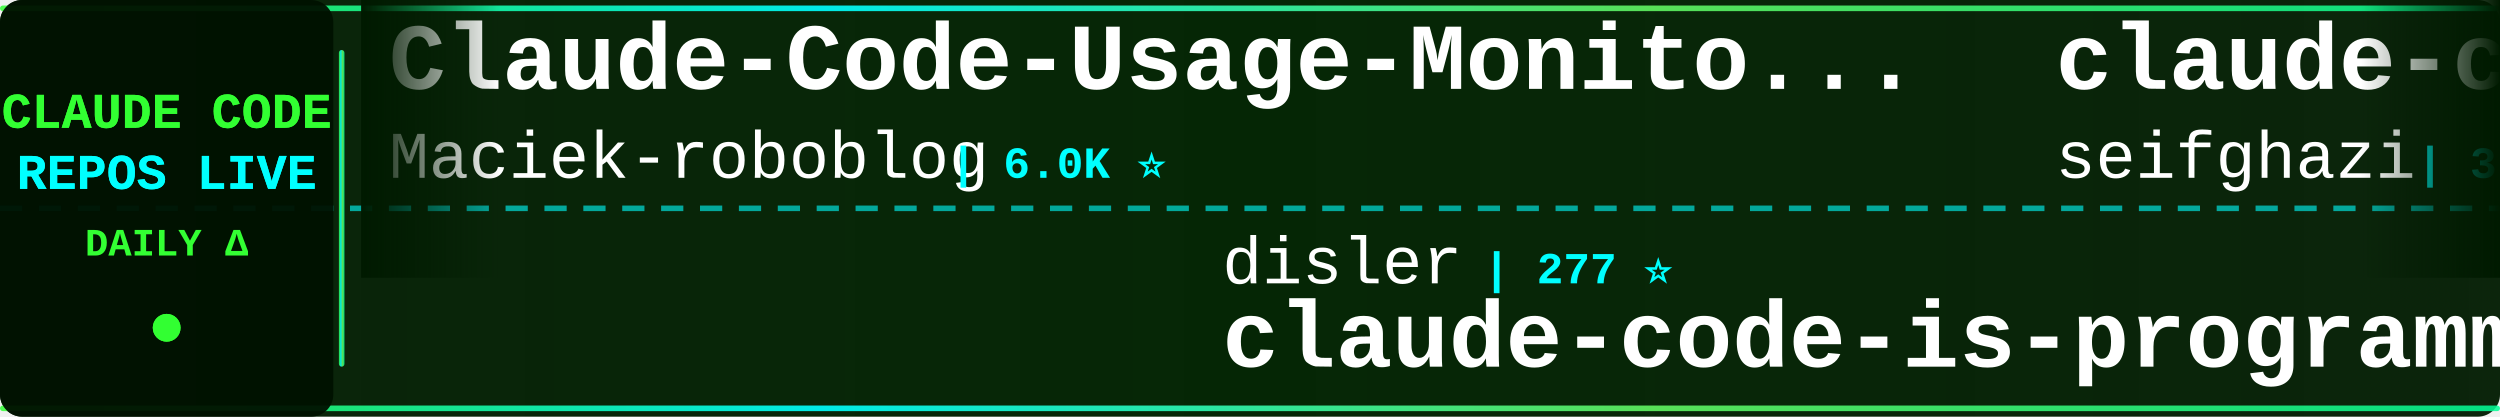
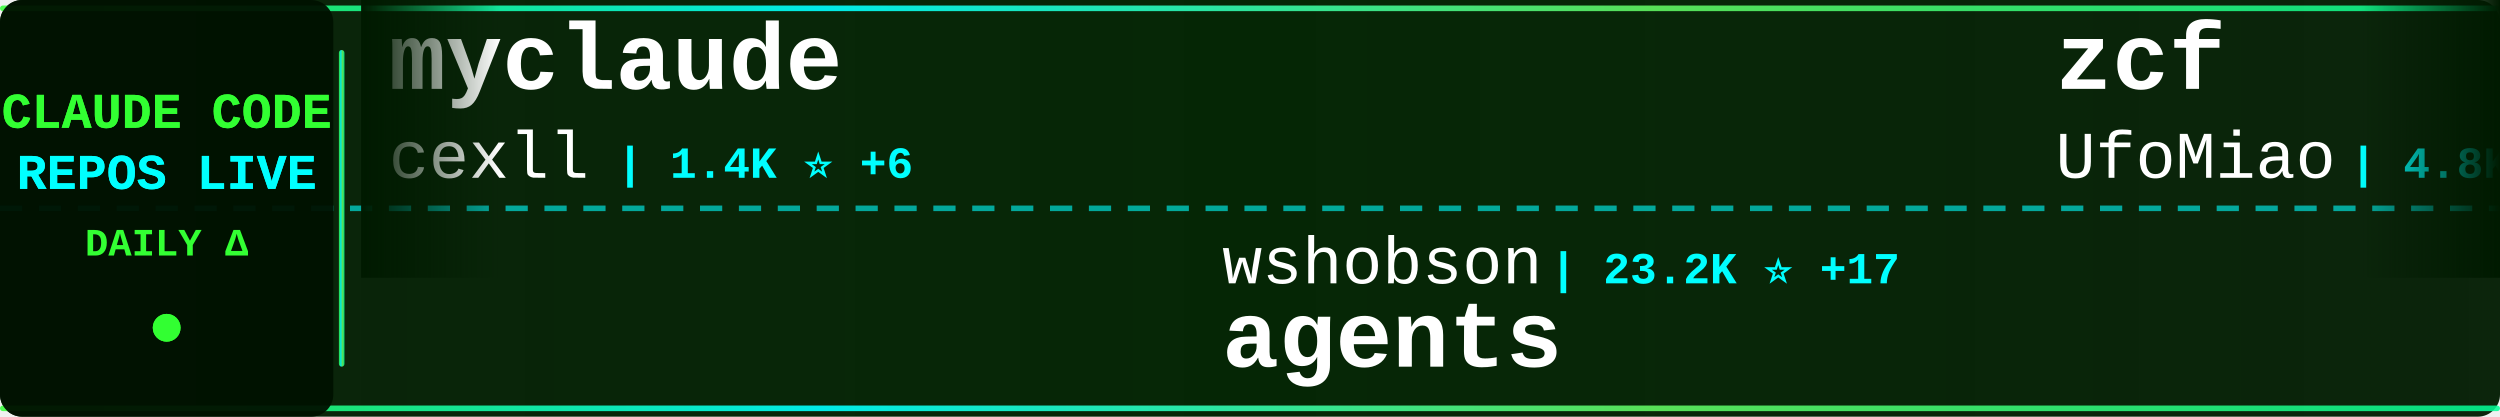
<svg xmlns="http://www.w3.org/2000/svg" width="900" height="150">
  <defs>
    <linearGradient id="tickerBg" x1="0%" y1="0%" x2="100%" y2="0%">
      <stop offset="0%" style="stop-color:#001a00;stop-opacity:0.95" />
      <stop offset="50%" style="stop-color:#002200;stop-opacity:0.98" />
      <stop offset="100%" style="stop-color:#001a00;stop-opacity:0.95" />
    </linearGradient>
    <linearGradient id="borderGrad" x1="0%" y1="0%" x2="100%" y2="0%">
      <stop offset="0%" style="stop-color:#33ff33;stop-opacity:0.85">
        <animate attributeName="stop-opacity" values="0.85;1;0.85" dur="2s" repeatCount="indefinite" />
      </stop>
      <stop offset="33%" style="stop-color:#00ffff;stop-opacity:0.9">
        <animate attributeName="stop-opacity" values="0.9;1;0.9" dur="2.2s" repeatCount="indefinite" />
      </stop>
      <stop offset="66%" style="stop-color:#66ff66;stop-opacity:0.85">
        <animate attributeName="stop-opacity" values="0.85;1;0.85" dur="1.8s" repeatCount="indefinite" />
      </stop>
      <stop offset="100%" style="stop-color:#00ff99;stop-opacity:0.85">
        <animate attributeName="stop-opacity" values="0.85;1;0.85" dur="2s" repeatCount="indefinite" />
      </stop>
    </linearGradient>
    <filter id="textGlow">
      <feGaussianBlur stdDeviation="0.1" result="coloredBlur" />
      <feMerge>
        <feMergeNode in="coloredBlur" />
        <feMergeNode in="SourceGraphic" />
      </feMerge>
    </filter>
    <filter id="metricGlow">
      <feGaussianBlur stdDeviation="0.2" result="coloredBlur" />
      <feMerge>
        <feMergeNode in="coloredBlur" />
        <feMergeNode in="SourceGraphic" />
      </feMerge>
    </filter>
    <linearGradient id="leftFade" x1="0%" y1="0%" x2="100%" y2="0%">
      <stop offset="0%" style="stop-color:#001a00;stop-opacity:1" />
      <stop offset="100%" style="stop-color:#001a00;stop-opacity:0" />
    </linearGradient>
    <linearGradient id="rightFade" x1="0%" y1="0%" x2="100%" y2="0%">
      <stop offset="0%" style="stop-color:#001a00;stop-opacity:0" />
      <stop offset="100%" style="stop-color:#001a00;stop-opacity:1" />
    </linearGradient>
  </defs>
  <rect width="900" height="150" fill="url(#tickerBg)" rx="8" />
  <rect x="0" y="2" width="900" height="2" fill="url(#borderGrad)" rx="1" />
  <rect x="0" y="146" width="900" height="2" fill="url(#borderGrad)" rx="1" />
  <line x1="0" y1="75" x2="900" y2="75" stroke="#00ffff" stroke-width="2" stroke-dasharray="8 6" opacity="0.6" />
  <rect x="0" y="0" width="120" height="150" fill="#001100" opacity="0.95" rx="8" />
  <text x="60" y="46" font-family="'Courier New', monospace" font-size="18" font-weight="bold" fill="#33ff33" text-anchor="middle" filter="url(#textGlow)">
    CLAUDE CODE
  </text>
  <text x="60" y="68" font-family="'Courier New', monospace" font-size="18" font-weight="bold" fill="#00ffff" text-anchor="middle" filter="url(#textGlow)">
    REPOS LIVE
  </text>
  <text x="60" y="92" font-family="'Courier New', monospace" font-size="14" font-weight="bold" fill="#33ff33" text-anchor="middle">
    DAILY Δ
  </text>
  <circle cx="60" cy="118" r="5" fill="#33ff33" filter="url(#metricGlow)">
    <animate attributeName="r" values="4;6;4" dur="1.5s" repeatCount="indefinite" />
    <animate attributeName="opacity" values="0.6;1;0.6" dur="1.5s" repeatCount="indefinite" />
  </circle>
  <rect x="122" y="18" width="2" height="114" fill="url(#borderGrad)" rx="1" />
  <clipPath id="tickerClip">
    <rect x="130" y="0" width="770" height="150" />
  </clipPath>
  <g clip-path="url(#tickerClip)">
    <g id="tickerItems">
      <animateTransform attributeName="transform" attributeType="XML" type="translate" from="0 0" to="-3000 0" dur="54s" repeatCount="indefinite" />
      <g transform="translate(0, 0)">
+         <text x="140" y="32" font-family="'Courier New', monospace" font-size="34" font-weight="bold" fill="#ffffff">myclaude</text>
+         <text x="140" y="64" font-family="'Courier New', monospace" font-size="24" font-weight="normal" fill="#ffffff" opacity="1.0">cexll</text>
+         <text x="222" y="64" font-family="'Courier New', monospace" font-size="16" font-weight="bold" fill="#00ffff"> | 1.4K ⭐ +6</text>
+       </g>
+       <g transform="translate(300, 0)">
+         <text x="140" y="102" font-family="'Courier New', monospace" font-size="24" font-weight="normal" fill="#ffffff" opacity="1.0">wshobson</text>
+         <text x="258" y="102" font-family="'Courier New', monospace" font-size="16" font-weight="bold" fill="#00ffff"> | 23.2K ⭐ +17</text>
+         <text x="140" y="132" font-family="'Courier New', monospace" font-size="34" font-weight="bold" fill="#ffffff">agents</text>
+       </g>
+       <g transform="translate(600, 0)">
+         <text x="140" y="32" font-family="'Courier New', monospace" font-size="34" font-weight="bold" fill="#ffffff">zcf</text>
+         <text x="140" y="64" font-family="'Courier New', monospace" font-size="24" font-weight="normal" fill="#ffffff" opacity="1.0">UfoMiao</text>
+         <text x="246" y="64" font-family="'Courier New', monospace" font-size="16" font-weight="bold" fill="#00ffff"> | 4.8K ⭐ +6</text>
+       </g>
+       <g transform="translate(900, 0)">
+         <text x="140" y="102" font-family="'Courier New', monospace" font-size="24" font-weight="normal" fill="#ffffff" opacity="1.0">eyaltoledano</text>
+         <text x="306" y="102" font-family="'Courier New', monospace" font-size="16" font-weight="bold" fill="#00ffff"> | 24.4K ⭐ +1</text>
+         <text x="140" y="132" font-family="'Courier New', monospace" font-size="34" font-weight="bold" fill="#ffffff">claude-task-master</text>
+       </g>
+       <g transform="translate(1200, 0)">
+         <text x="140" y="32" font-family="'Courier New', monospace" font-size="34" font-weight="bold" fill="#ffffff">awesome-claude-skills</text>
+         <text x="140" y="64" font-family="'Courier New', monospace" font-size="24" font-weight="normal" fill="#ffffff" opacity="1.0">ComposioHQ</text>
+         <text x="282" y="64" font-family="'Courier New', monospace" font-size="16" font-weight="bold" fill="#00ffff"> | 8.0K ⭐ +17</text>
+       </g>
+       <g transform="translate(1500, 0)">
+         <text x="140" y="102" font-family="'Courier New', monospace" font-size="24" font-weight="normal" fill="#ffffff" opacity="1.0">nishimoto265</text>
+         <text x="306" y="102" font-family="'Courier New', monospace" font-size="16" font-weight="bold" fill="#00ffff"> | 463 ⭐</text>
+         <text x="140" y="132" font-family="'Courier New', monospace" font-size="34" font-weight="bold" fill="#ffffff">Claude-Code-Communicatio...</text>
+       </g>
+       <g transform="translate(1800, 0)">
        <text x="140" y="32" font-family="'Courier New', monospace" font-size="34" font-weight="bold" fill="#ffffff">Claude-Code-Usage-Monito...</text>
        <text x="140" y="64" font-family="'Courier New', monospace" font-size="24" font-weight="normal" fill="#ffffff" opacity="1.0">Maciek-roboblog</text>
-         <text x="342" y="64" font-family="'Courier New', monospace" font-size="16" font-weight="bold" fill="#00ffff"> | 6.0K ⭐</text>
-       </g>
-       <g transform="translate(300, 0)">
-         <text x="140" y="102" font-family="'Courier New', monospace" font-size="24" font-weight="normal" fill="#ffffff" opacity="1.0">disler</text>
-         <text x="234" y="102" font-family="'Courier New', monospace" font-size="16" font-weight="bold" fill="#00ffff"> | 277 ⭐</text>
-         <text x="140" y="132" font-family="'Courier New', monospace" font-size="34" font-weight="bold" fill="#ffffff">claude-code-is-programma...</text>
-       </g>
-       <g transform="translate(600, 0)">
-         <text x="140" y="32" font-family="'Courier New', monospace" font-size="34" font-weight="bold" fill="#ffffff">claude-code-proxy</text>
-         <text x="140" y="64" font-family="'Courier New', monospace" font-size="24" font-weight="normal" fill="#ffffff" opacity="1.0">seifghazi</text>
-         <text x="270" y="64" font-family="'Courier New', monospace" font-size="16" font-weight="bold" fill="#00ffff"> | 316 ⭐</text>
-       </g>
-       <g transform="translate(900, 0)">
-         <text x="140" y="102" font-family="'Courier New', monospace" font-size="24" font-weight="normal" fill="#ffffff" opacity="1.0">JessyTsui</text>
-         <text x="270" y="102" font-family="'Courier New', monospace" font-size="16" font-weight="bold" fill="#00ffff"> | 896 ⭐</text>
-         <text x="140" y="132" font-family="'Courier New', monospace" font-size="34" font-weight="bold" fill="#ffffff">Claude-Code-Remote</text>
-       </g>
-       <g transform="translate(1200, 0)">
-         <text x="140" y="32" font-family="'Courier New', monospace" font-size="34" font-weight="bold" fill="#ffffff">claude-code-subagents-co...</text>
-         <text x="140" y="64" font-family="'Courier New', monospace" font-size="24" font-weight="normal" fill="#ffffff" opacity="1.0">davepoon</text>
-         <text x="258" y="64" font-family="'Courier New', monospace" font-size="16" font-weight="bold" fill="#00ffff"> | 2.1K ⭐</text>
-       </g>
-       <g transform="translate(1500, 0)">
-         <text x="140" y="102" font-family="'Courier New', monospace" font-size="24" font-weight="normal" fill="#ffffff" opacity="1.0">superdesigndev</text>
-         <text x="330" y="102" font-family="'Courier New', monospace" font-size="16" font-weight="bold" fill="#00ffff"> | 5.6K ⭐ +1</text>
-         <text x="140" y="132" font-family="'Courier New', monospace" font-size="34" font-weight="bold" fill="#ffffff">superdesign</text>
-       </g>
-       <g transform="translate(1800, 0)">
-         <text x="140" y="32" font-family="'Courier New', monospace" font-size="34" font-weight="bold" fill="#ffffff">claude-code.nvim</text>
-         <text x="140" y="64" font-family="'Courier New', monospace" font-size="24" font-weight="normal" fill="#ffffff" opacity="1.0">greggh</text>
-         <text x="234" y="64" font-family="'Courier New', monospace" font-size="16" font-weight="bold" fill="#00ffff"> | 1.6K ⭐ -1</text>
+         <text x="342" y="64" font-family="'Courier New', monospace" font-size="16" font-weight="bold" fill="#00ffff"> | 6.0K ⭐ +3</text>
      </g>
      <g transform="translate(2100, 0)">
-         <text x="140" y="102" font-family="'Courier New', monospace" font-size="24" font-weight="normal" fill="#ffffff" opacity="1.0">wasabeef</text>
-         <text x="258" y="102" font-family="'Courier New', monospace" font-size="16" font-weight="bold" fill="#00ffff"> | 883 ⭐ +1</text>
-         <text x="140" y="132" font-family="'Courier New', monospace" font-size="34" font-weight="bold" fill="#ffffff">claude-code-cookbook</text>
+         <text x="140" y="102" font-family="'Courier New', monospace" font-size="24" font-weight="normal" fill="#ffffff" opacity="1.0">Yuyz0112</text>
+         <text x="258" y="102" font-family="'Courier New', monospace" font-size="16" font-weight="bold" fill="#00ffff"> | 1.8K ⭐ +4</text>
+         <text x="140" y="132" font-family="'Courier New', monospace" font-size="34" font-weight="bold" fill="#ffffff">claude-code-reverse</text>
      </g>
      <g transform="translate(2400, 0)">
-         <text x="140" y="32" font-family="'Courier New', monospace" font-size="34" font-weight="bold" fill="#ffffff">research</text>
-         <text x="140" y="64" font-family="'Courier New', monospace" font-size="24" font-weight="normal" fill="#ffffff" opacity="1.0">nikivdev</text>
-         <text x="258" y="64" font-family="'Courier New', monospace" font-size="16" font-weight="bold" fill="#00ffff"> | 4.8K ⭐</text>
+         <text x="140" y="32" font-family="'Courier New', monospace" font-size="34" font-weight="bold" fill="#ffffff">n8n-mcp</text>
+         <text x="140" y="64" font-family="'Courier New', monospace" font-size="24" font-weight="normal" fill="#ffffff" opacity="1.0">czlonkowski</text>
+         <text x="294" y="64" font-family="'Courier New', monospace" font-size="16" font-weight="bold" fill="#00ffff"> | 10.9K ⭐ +8</text>
      </g>
      <g transform="translate(2700, 0)">
-         <text x="140" y="102" font-family="'Courier New', monospace" font-size="24" font-weight="normal" fill="#ffffff" opacity="1.0">siteboon</text>
-         <text x="258" y="102" font-family="'Courier New', monospace" font-size="16" font-weight="bold" fill="#00ffff"> | 5.1K ⭐ +3</text>
-         <text x="140" y="132" font-family="'Courier New', monospace" font-size="34" font-weight="bold" fill="#ffffff">claudecodeui</text>
+         <text x="140" y="102" font-family="'Courier New', monospace" font-size="24" font-weight="normal" fill="#ffffff" opacity="1.0">Cranot</text>
+         <text x="234" y="102" font-family="'Courier New', monospace" font-size="16" font-weight="bold" fill="#00ffff"> | 2.2K ⭐</text>
+         <text x="140" y="132" font-family="'Courier New', monospace" font-size="34" font-weight="bold" fill="#ffffff">claude-code-guide</text>
      </g>
      <g transform="translate(3000, 0)">
-         <text x="140" y="32" font-family="'Courier New', monospace" font-size="34" font-weight="bold" fill="#ffffff">Claude-Code-Usage-Monito...</text>
-         <text x="140" y="64" font-family="'Courier New', monospace" font-size="24" font-weight="normal" fill="#ffffff" opacity="1.0">Maciek-roboblog</text>
-         <text x="342" y="64" font-family="'Courier New', monospace" font-size="16" font-weight="bold" fill="#00ffff"> | 6.0K ⭐</text>
+         <text x="140" y="32" font-family="'Courier New', monospace" font-size="34" font-weight="bold" fill="#ffffff">myclaude</text>
+         <text x="140" y="64" font-family="'Courier New', monospace" font-size="24" font-weight="normal" fill="#ffffff" opacity="1.0">cexll</text>
+         <text x="222" y="64" font-family="'Courier New', monospace" font-size="16" font-weight="bold" fill="#00ffff"> | 1.4K ⭐ +6</text>
      </g>
      <g transform="translate(3300, 0)">
-         <text x="140" y="102" font-family="'Courier New', monospace" font-size="24" font-weight="normal" fill="#ffffff" opacity="1.0">disler</text>
-         <text x="234" y="102" font-family="'Courier New', monospace" font-size="16" font-weight="bold" fill="#00ffff"> | 277 ⭐</text>
-         <text x="140" y="132" font-family="'Courier New', monospace" font-size="34" font-weight="bold" fill="#ffffff">claude-code-is-programma...</text>
+         <text x="140" y="102" font-family="'Courier New', monospace" font-size="24" font-weight="normal" fill="#ffffff" opacity="1.0">wshobson</text>
+         <text x="258" y="102" font-family="'Courier New', monospace" font-size="16" font-weight="bold" fill="#00ffff"> | 23.2K ⭐ +17</text>
+         <text x="140" y="132" font-family="'Courier New', monospace" font-size="34" font-weight="bold" fill="#ffffff">agents</text>
      </g>
      <g transform="translate(3600, 0)">
-         <text x="140" y="32" font-family="'Courier New', monospace" font-size="34" font-weight="bold" fill="#ffffff">claude-code-proxy</text>
-         <text x="140" y="64" font-family="'Courier New', monospace" font-size="24" font-weight="normal" fill="#ffffff" opacity="1.0">seifghazi</text>
-         <text x="270" y="64" font-family="'Courier New', monospace" font-size="16" font-weight="bold" fill="#00ffff"> | 316 ⭐</text>
+         <text x="140" y="32" font-family="'Courier New', monospace" font-size="34" font-weight="bold" fill="#ffffff">zcf</text>
+         <text x="140" y="64" font-family="'Courier New', monospace" font-size="24" font-weight="normal" fill="#ffffff" opacity="1.0">UfoMiao</text>
+         <text x="246" y="64" font-family="'Courier New', monospace" font-size="16" font-weight="bold" fill="#00ffff"> | 4.8K ⭐ +6</text>
      </g>
      <g transform="translate(3900, 0)">
-         <text x="140" y="102" font-family="'Courier New', monospace" font-size="24" font-weight="normal" fill="#ffffff" opacity="1.0">JessyTsui</text>
-         <text x="270" y="102" font-family="'Courier New', monospace" font-size="16" font-weight="bold" fill="#00ffff"> | 896 ⭐</text>
-         <text x="140" y="132" font-family="'Courier New', monospace" font-size="34" font-weight="bold" fill="#ffffff">Claude-Code-Remote</text>
+         <text x="140" y="102" font-family="'Courier New', monospace" font-size="24" font-weight="normal" fill="#ffffff" opacity="1.0">eyaltoledano</text>
+         <text x="306" y="102" font-family="'Courier New', monospace" font-size="16" font-weight="bold" fill="#00ffff"> | 24.4K ⭐ +1</text>
+         <text x="140" y="132" font-family="'Courier New', monospace" font-size="34" font-weight="bold" fill="#ffffff">claude-task-master</text>
      </g>
    </g>
  </g>
  <rect x="130" y="0" width="50" height="100" fill="url(#leftFade)" />
  <rect x="850" y="0" width="50" height="100" fill="url(#rightFade)" />
</svg>
